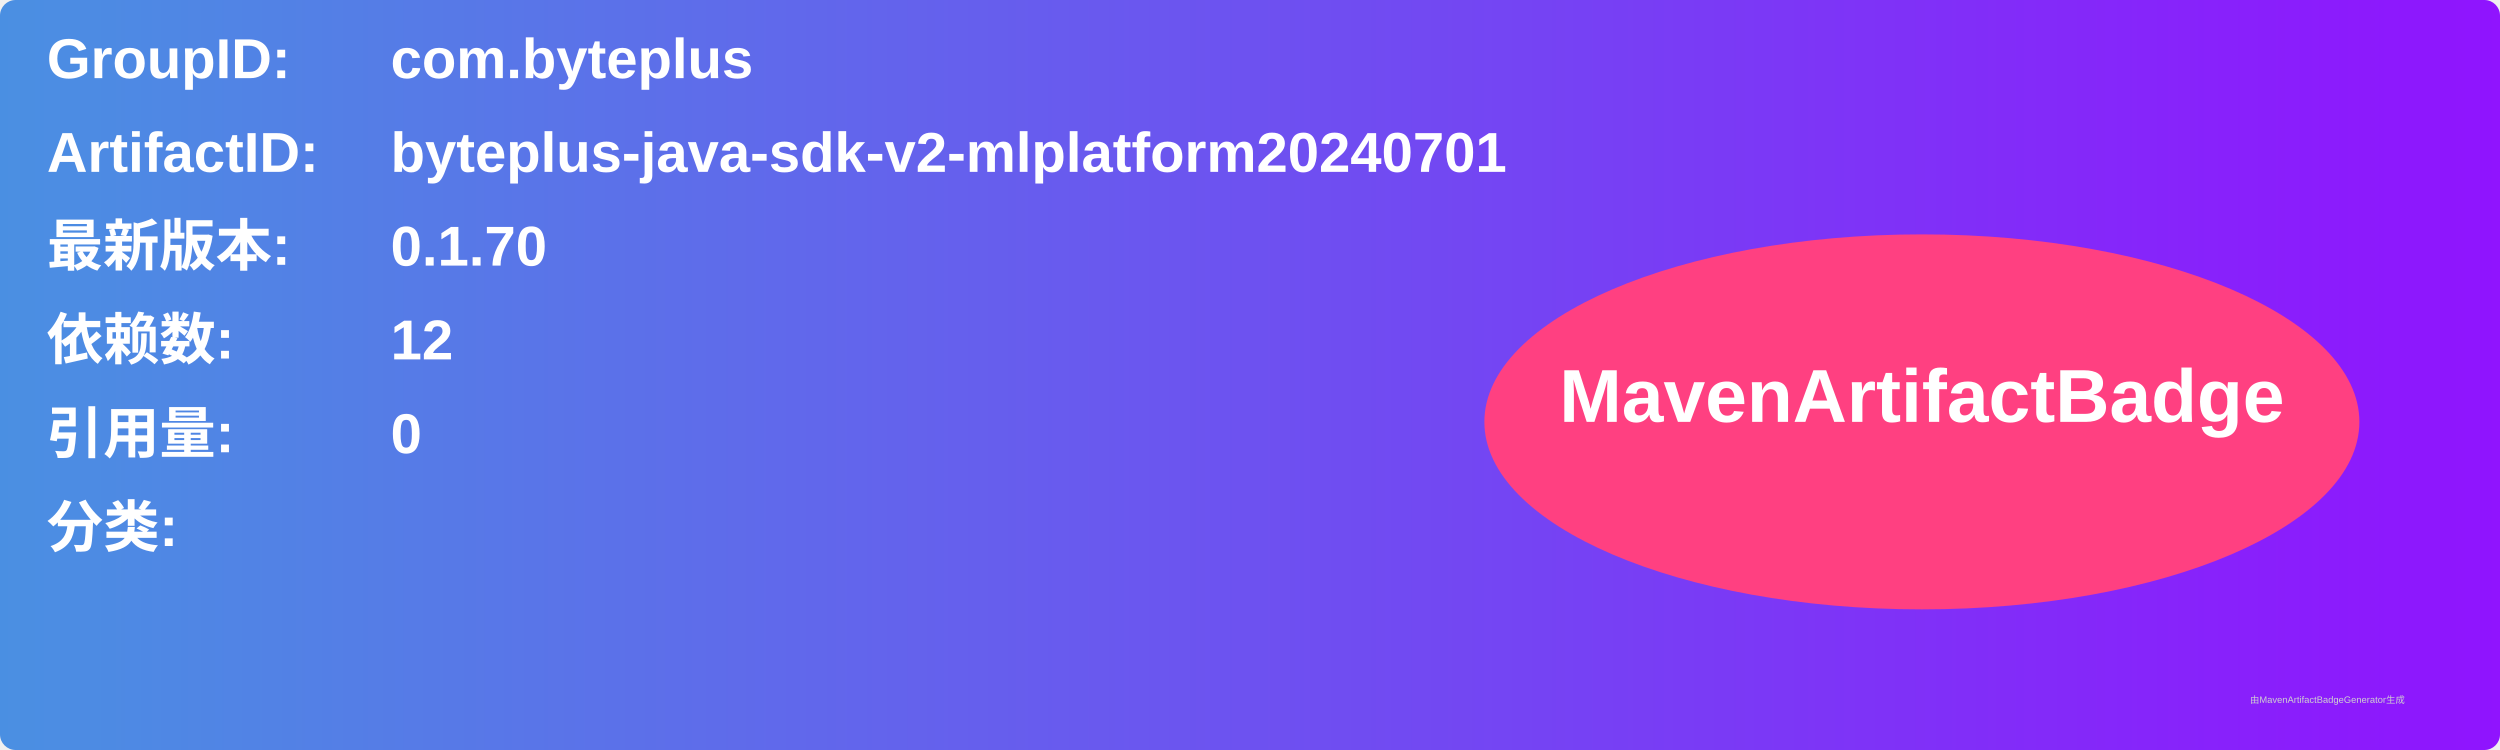
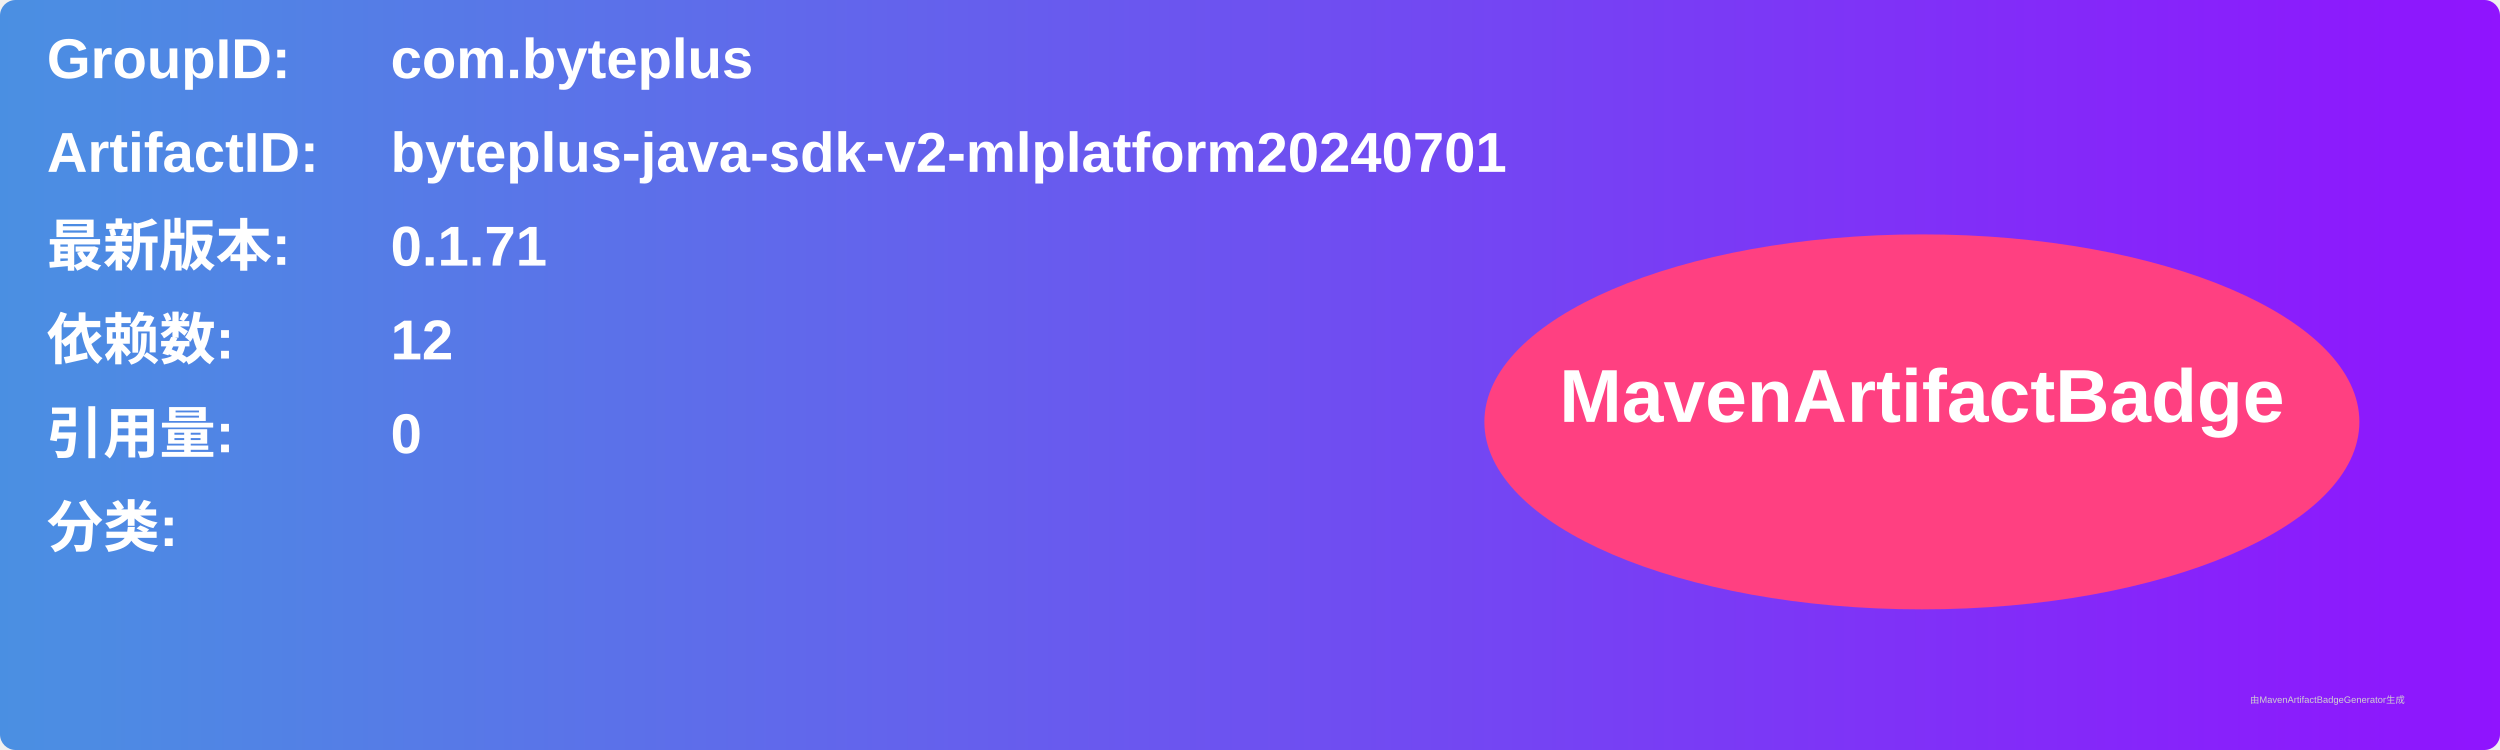
<svg xmlns="http://www.w3.org/2000/svg" width="800" height="240" viewBox="0 0 800 240">
  <linearGradient id="grad" x1="0%" y1="0%" x2="100%" y2="0%">
    <stop offset="0%" stop-color="#4a90e2" />
    <stop offset="100%" stop-color="#9013fe" />
  </linearGradient>
  <rect width="100%" height="100%" rx="5" ry="5" fill="url(#grad)" />
  <g transform="translate(15, 15)">
    <text x="0" y="10" font-family="Arial" font-size="18" fill="white" font-weight="bold" width="260">GroupID:</text>
    <text x="110" y="10" font-family="Arial" font-size="18" fill="white" font-weight="bold" width="460">com.byteplus</text>
    <text x="0" y="40" font-family="Arial" font-size="18" fill="white" font-weight="bold" width="260">ArtifactID:</text>
    <text x="110" y="40" font-family="Arial" font-size="18" fill="white" font-weight="bold" width="460">byteplus-java-sdk-v2-mlplatform20240701</text>
    <text x="0" y="70" font-family="Arial" font-size="18" fill="white" font-weight="bold">最新版本:</text>
    <text x="110" y="70" font-family="Arial" font-size="18" fill="white" font-weight="bold">
-       <tspan font-weight="bold">0.1.70</tspan>
+       <tspan font-weight="bold">0.1.71</tspan>
    </text>
    <text x="0" y="100" font-family="Arial" font-size="18" fill="white" font-weight="bold">依赖数: </text>
    <text x="110" y="100" font-family="Arial" font-size="18" fill="white">
      <tspan font-weight="bold">12</tspan>
    </text>
    <text x="0" y="130" font-family="Arial" font-size="18" fill="white" font-weight="bold">引用量: </text>
    <text x="110" y="130" font-family="Arial" font-size="18" fill="white">
      <tspan font-weight="bold">0</tspan>
    </text>
    <text x="0" y="160" font-family="Arial" font-size="18" fill="white" font-weight="bold">分类:</text>
    <text x="10" y="190" font-family="Arial" font-size="10" fill="white">
      <tspan font-weight="bold" />
    </text>
    <ellipse cx="600" cy="120" rx="140" ry="60" fill="#ff4081" />
    <text x="600" y="120" text-anchor="middle" font-family="Arial" font-size="24" fill="white" font-weight="bold">MavenArtifactBadge</text>
  </g>
  <text x="720" y="225" font-family="Arial" font-size="3" fill="#d0d0d0">由MavenArtifactBadgeGenerator生成</text>
</svg>
